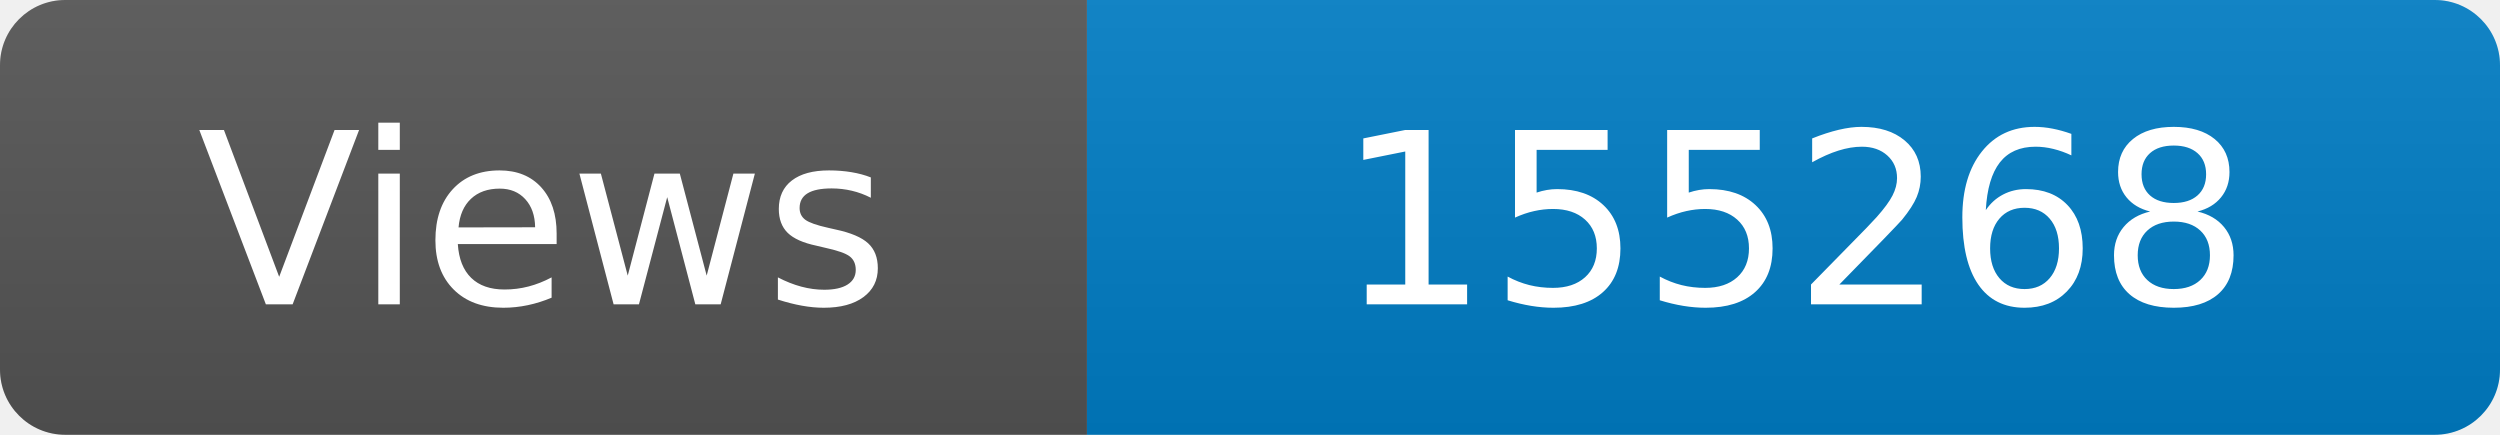
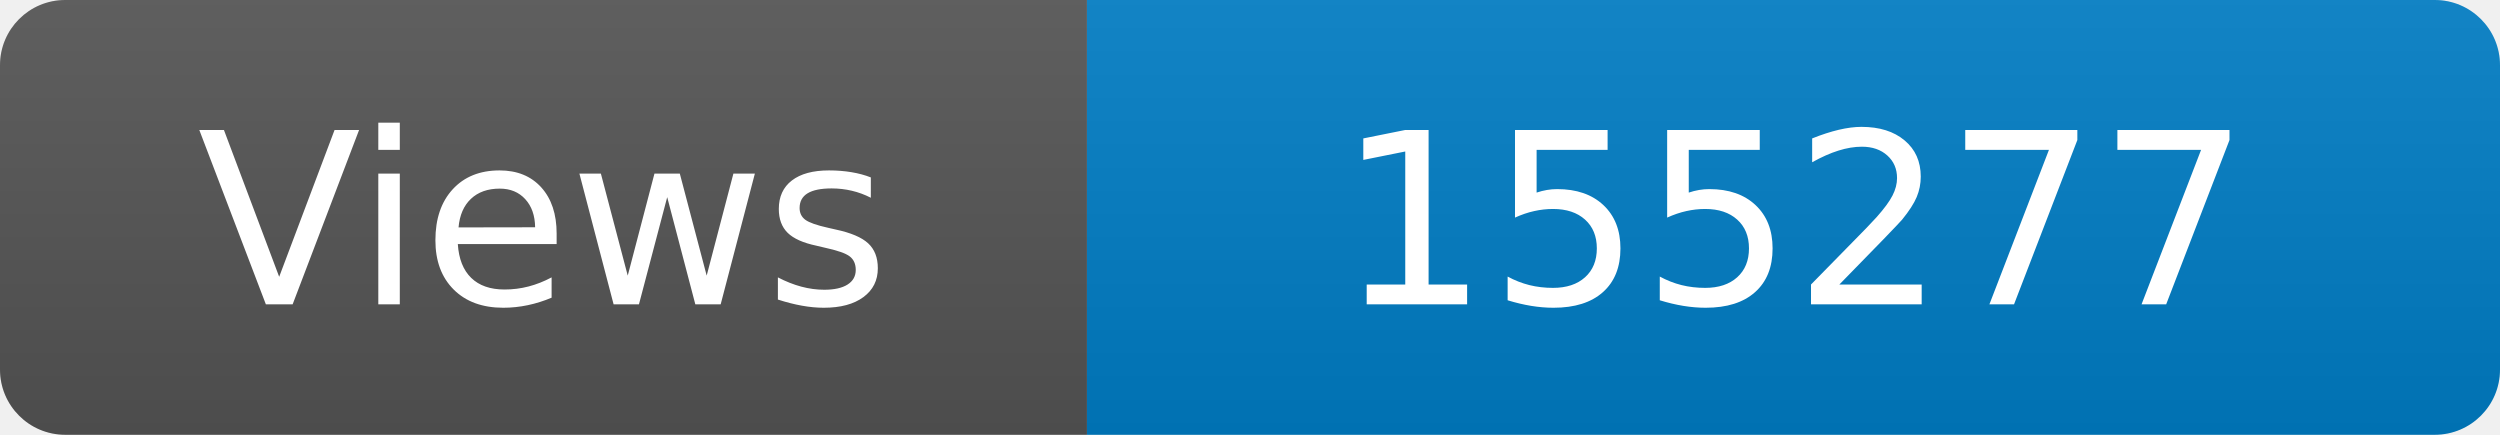
<svg xmlns="http://www.w3.org/2000/svg" width="115" height="20" role="img" aria-label="Maintained?: yes">
  <linearGradient id="s" x2="0" y2="100%">
    <stop offset="0" stop-color="#bbb" stop-opacity=".1" />
    <stop offset="1" stop-opacity=".1" />
  </linearGradient>
  <clipPath id="r">
    <rect width="115" height="20" rx="3" fill="#fff" />
  </clipPath>
  <g clip-path="url(#r)">
    <rect width="50" height="20" fill="#555" />
    <rect x="50" width="160" height="20" fill="#007ec6" />
    <rect width="115" height="20" fill="url(#s)" />
  </g>
  <g fill="#fff" text-anchor="middle" font-family="Verdana,Geneva,DejaVu Sans,sans-serif" font-size="110">
    <text x="250" y="140" transform="scale(.1)" fill="#fff">Views</text>
-     <text x="825" y="140" transform="scale(.1)" fill="#fff">155268</text>
+     <text x="825" y="140" transform="scale(.1)" fill="#fff">155277</text>
  </g>
</svg>
